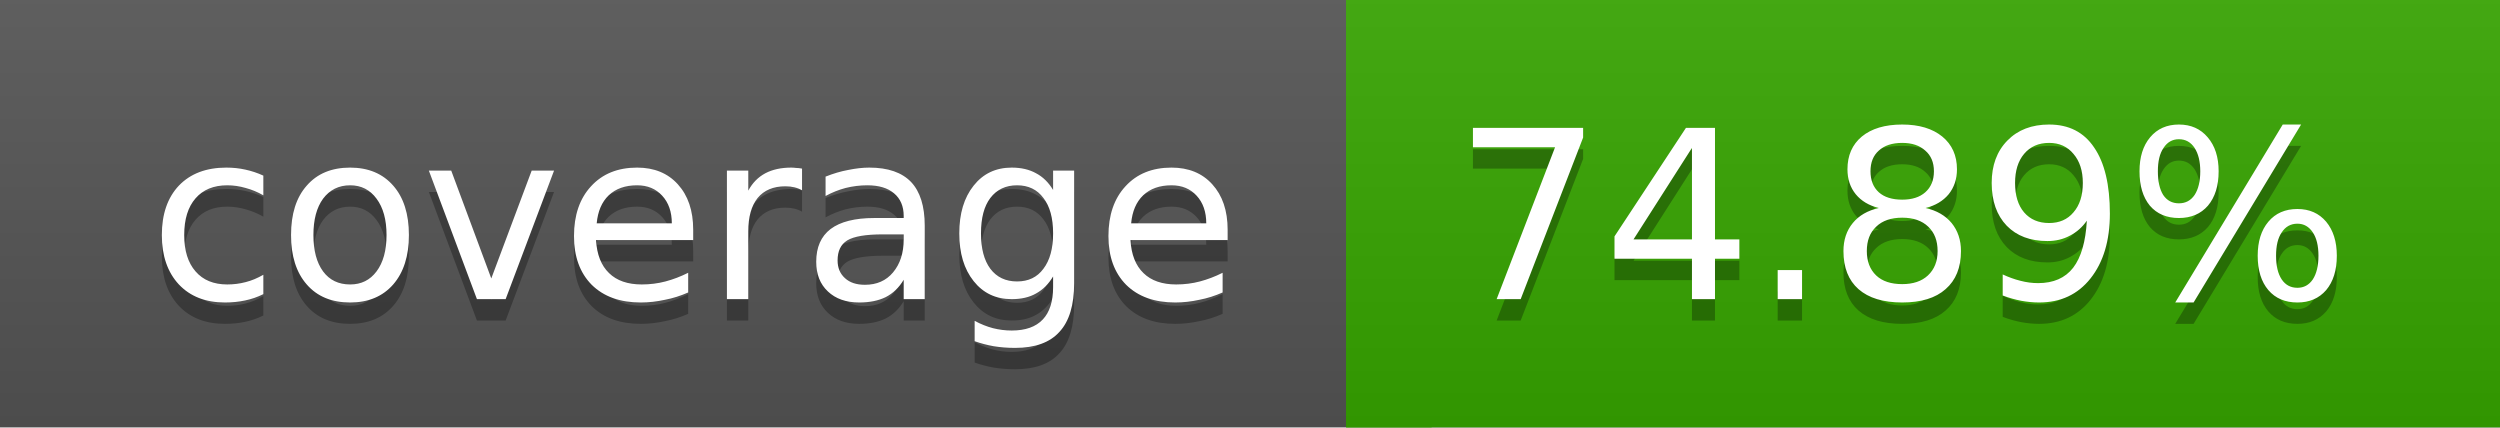
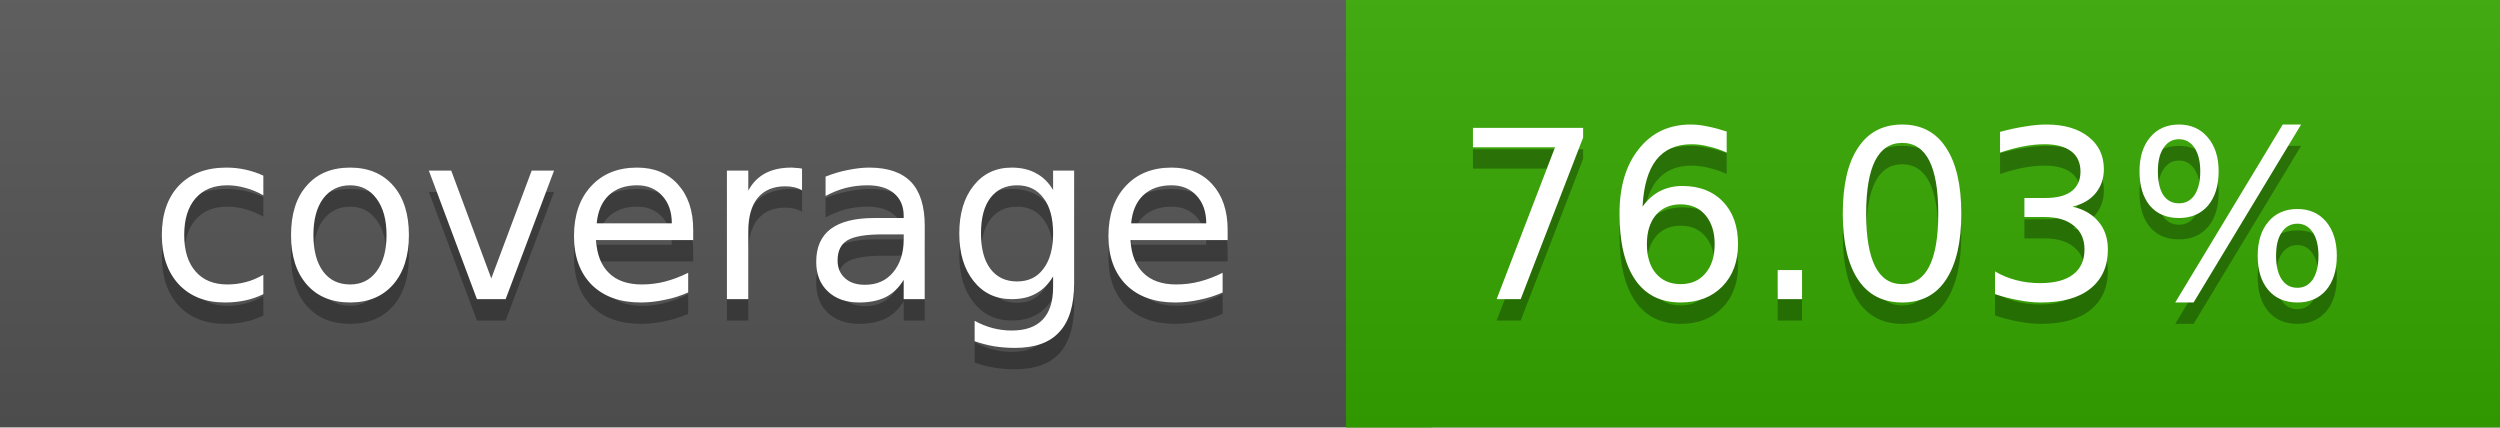
<svg xmlns="http://www.w3.org/2000/svg" width="117" height="20">
  <linearGradient id="a" x2="0" y2="100%">
    <stop offset="0" stop-color="#bbb" stop-opacity=".1" />
    <stop offset="1" stop-opacity=".1" />
  </linearGradient>
  <rect rx="0" width="117" height="20" fill="#555" />
-   <rect rx="0" x="63" width="54" height="20" fill="#37a600" />
-   <path fill="#37a600" d="M63 0h4v20h-4z" />
+   <rect rx="0" x="63" width="54" height="20" fill="#35a800" />
+   <path fill="#35a800" d="M63 0h4v20h-4z" />
  <rect rx="0" width="117" height="20" fill="url(#a)" />
  <g fill="#fff" text-anchor="middle" font-family="DejaVu Sans,Verdana,Geneva,sans-serif" font-size="11">
    <text x="32.5" y="15" fill="#010101" fill-opacity=".3">coverage</text>
    <text x="32.5" y="14">coverage</text>
-     <text x="89" y="15" fill="#010101" fill-opacity=".3">74.89%</text>
-     <text x="89" y="14">74.89%</text>
+     <text x="89" y="15" fill="#010101" fill-opacity=".3">76.03%</text>
+     <text x="89" y="14">76.03%</text>
  </g>
</svg>
